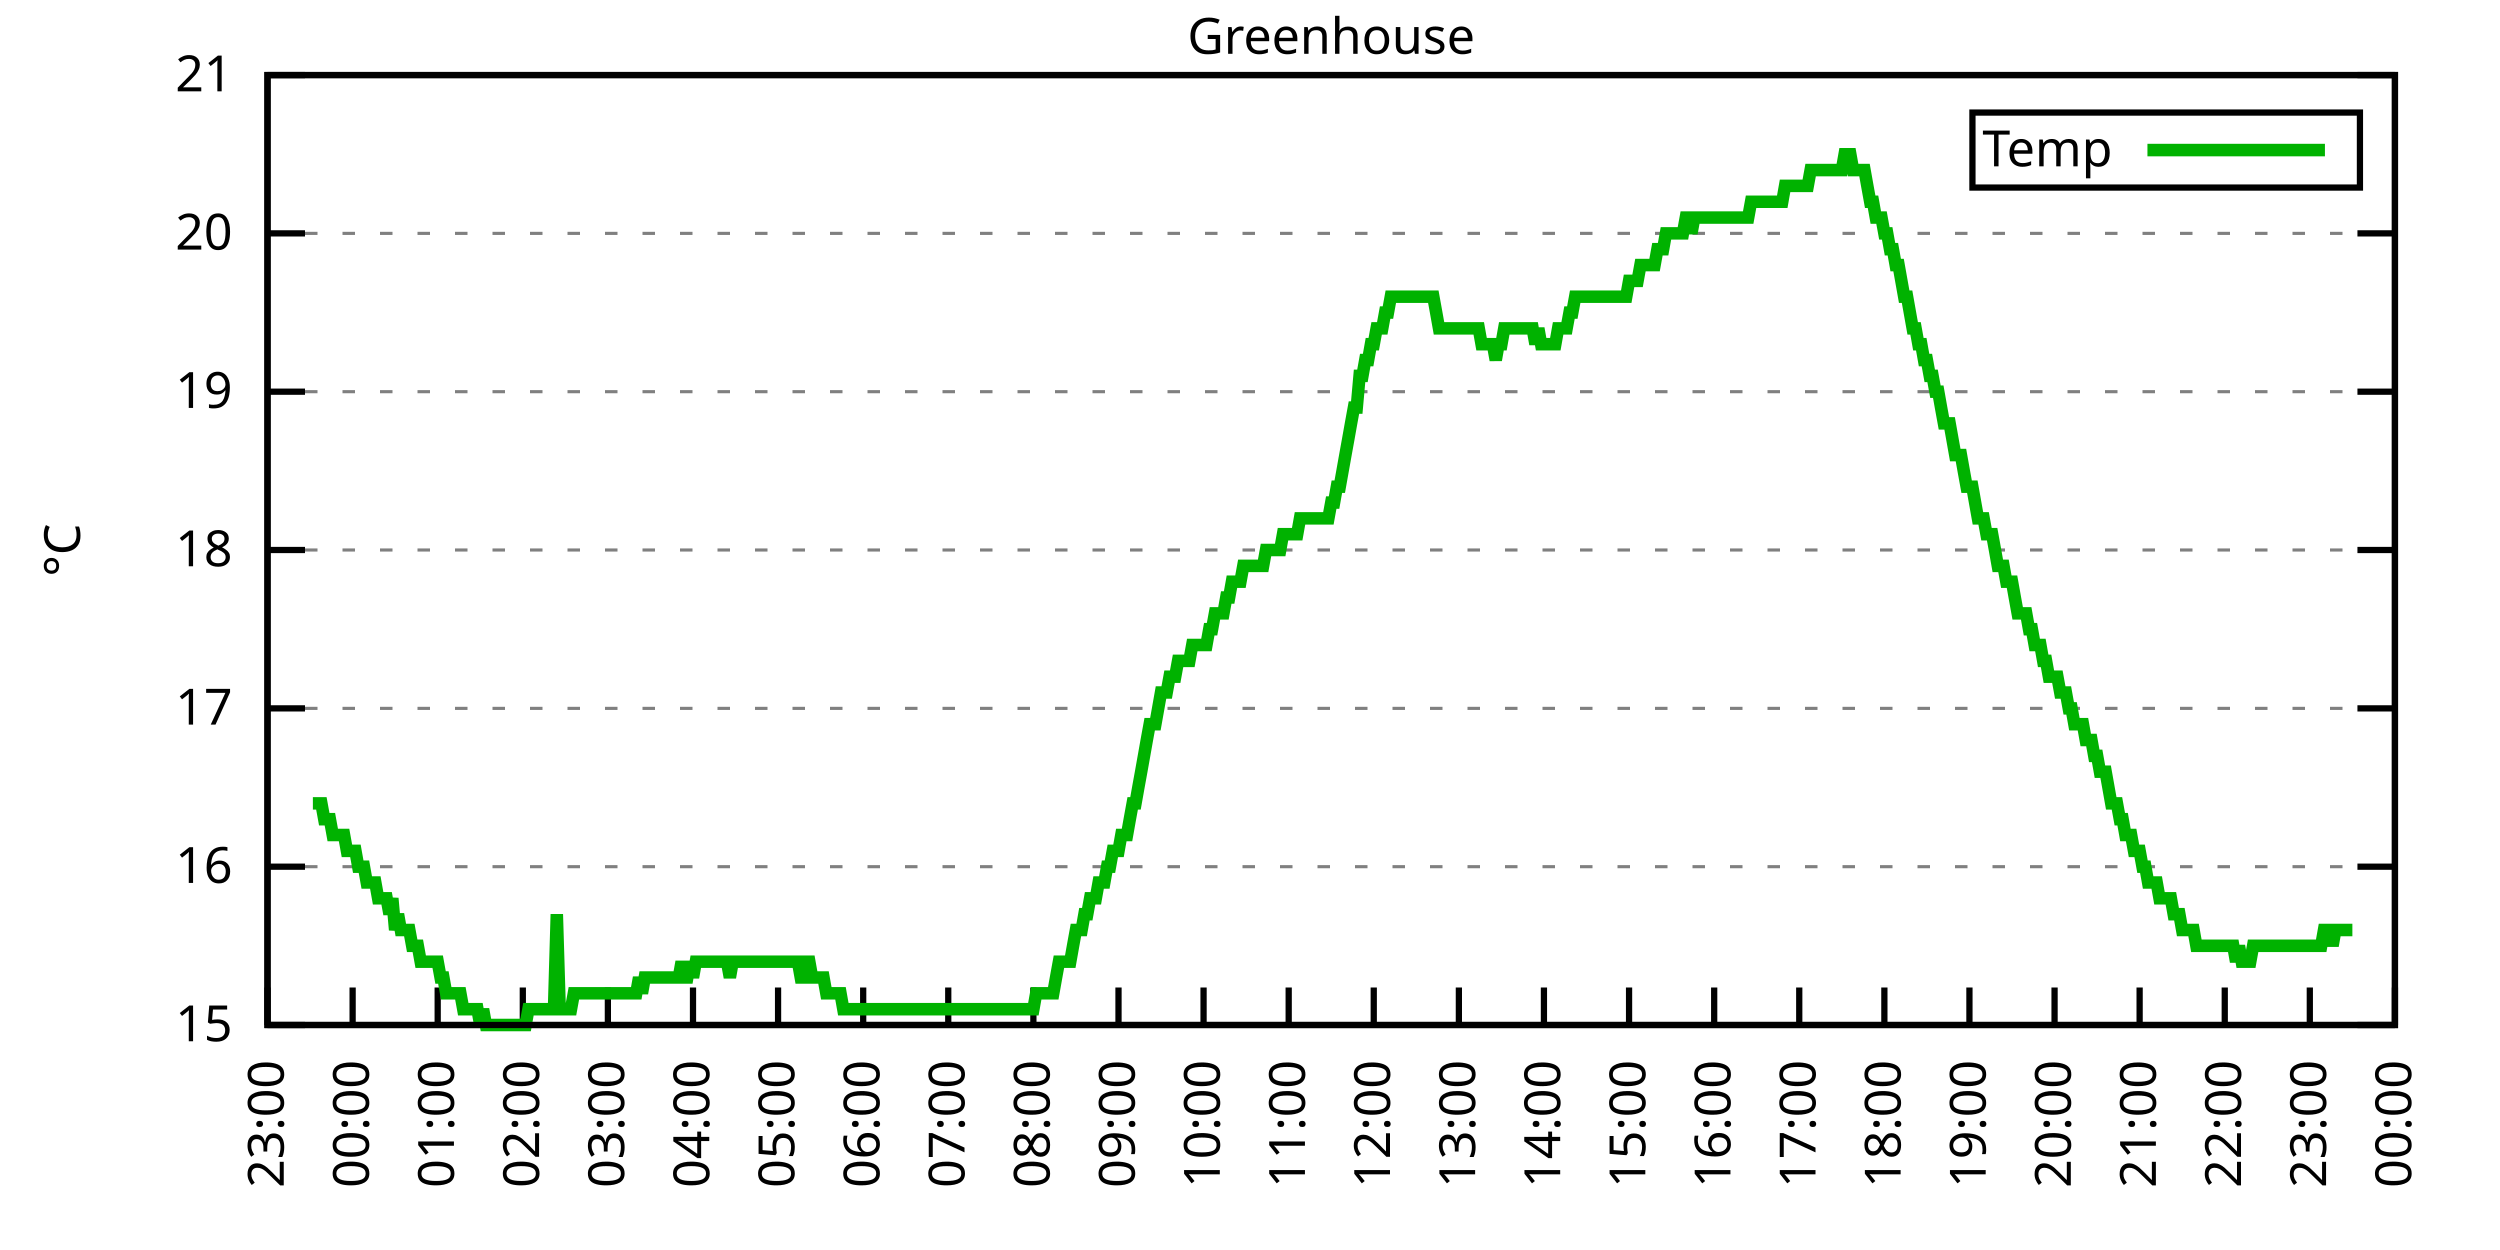
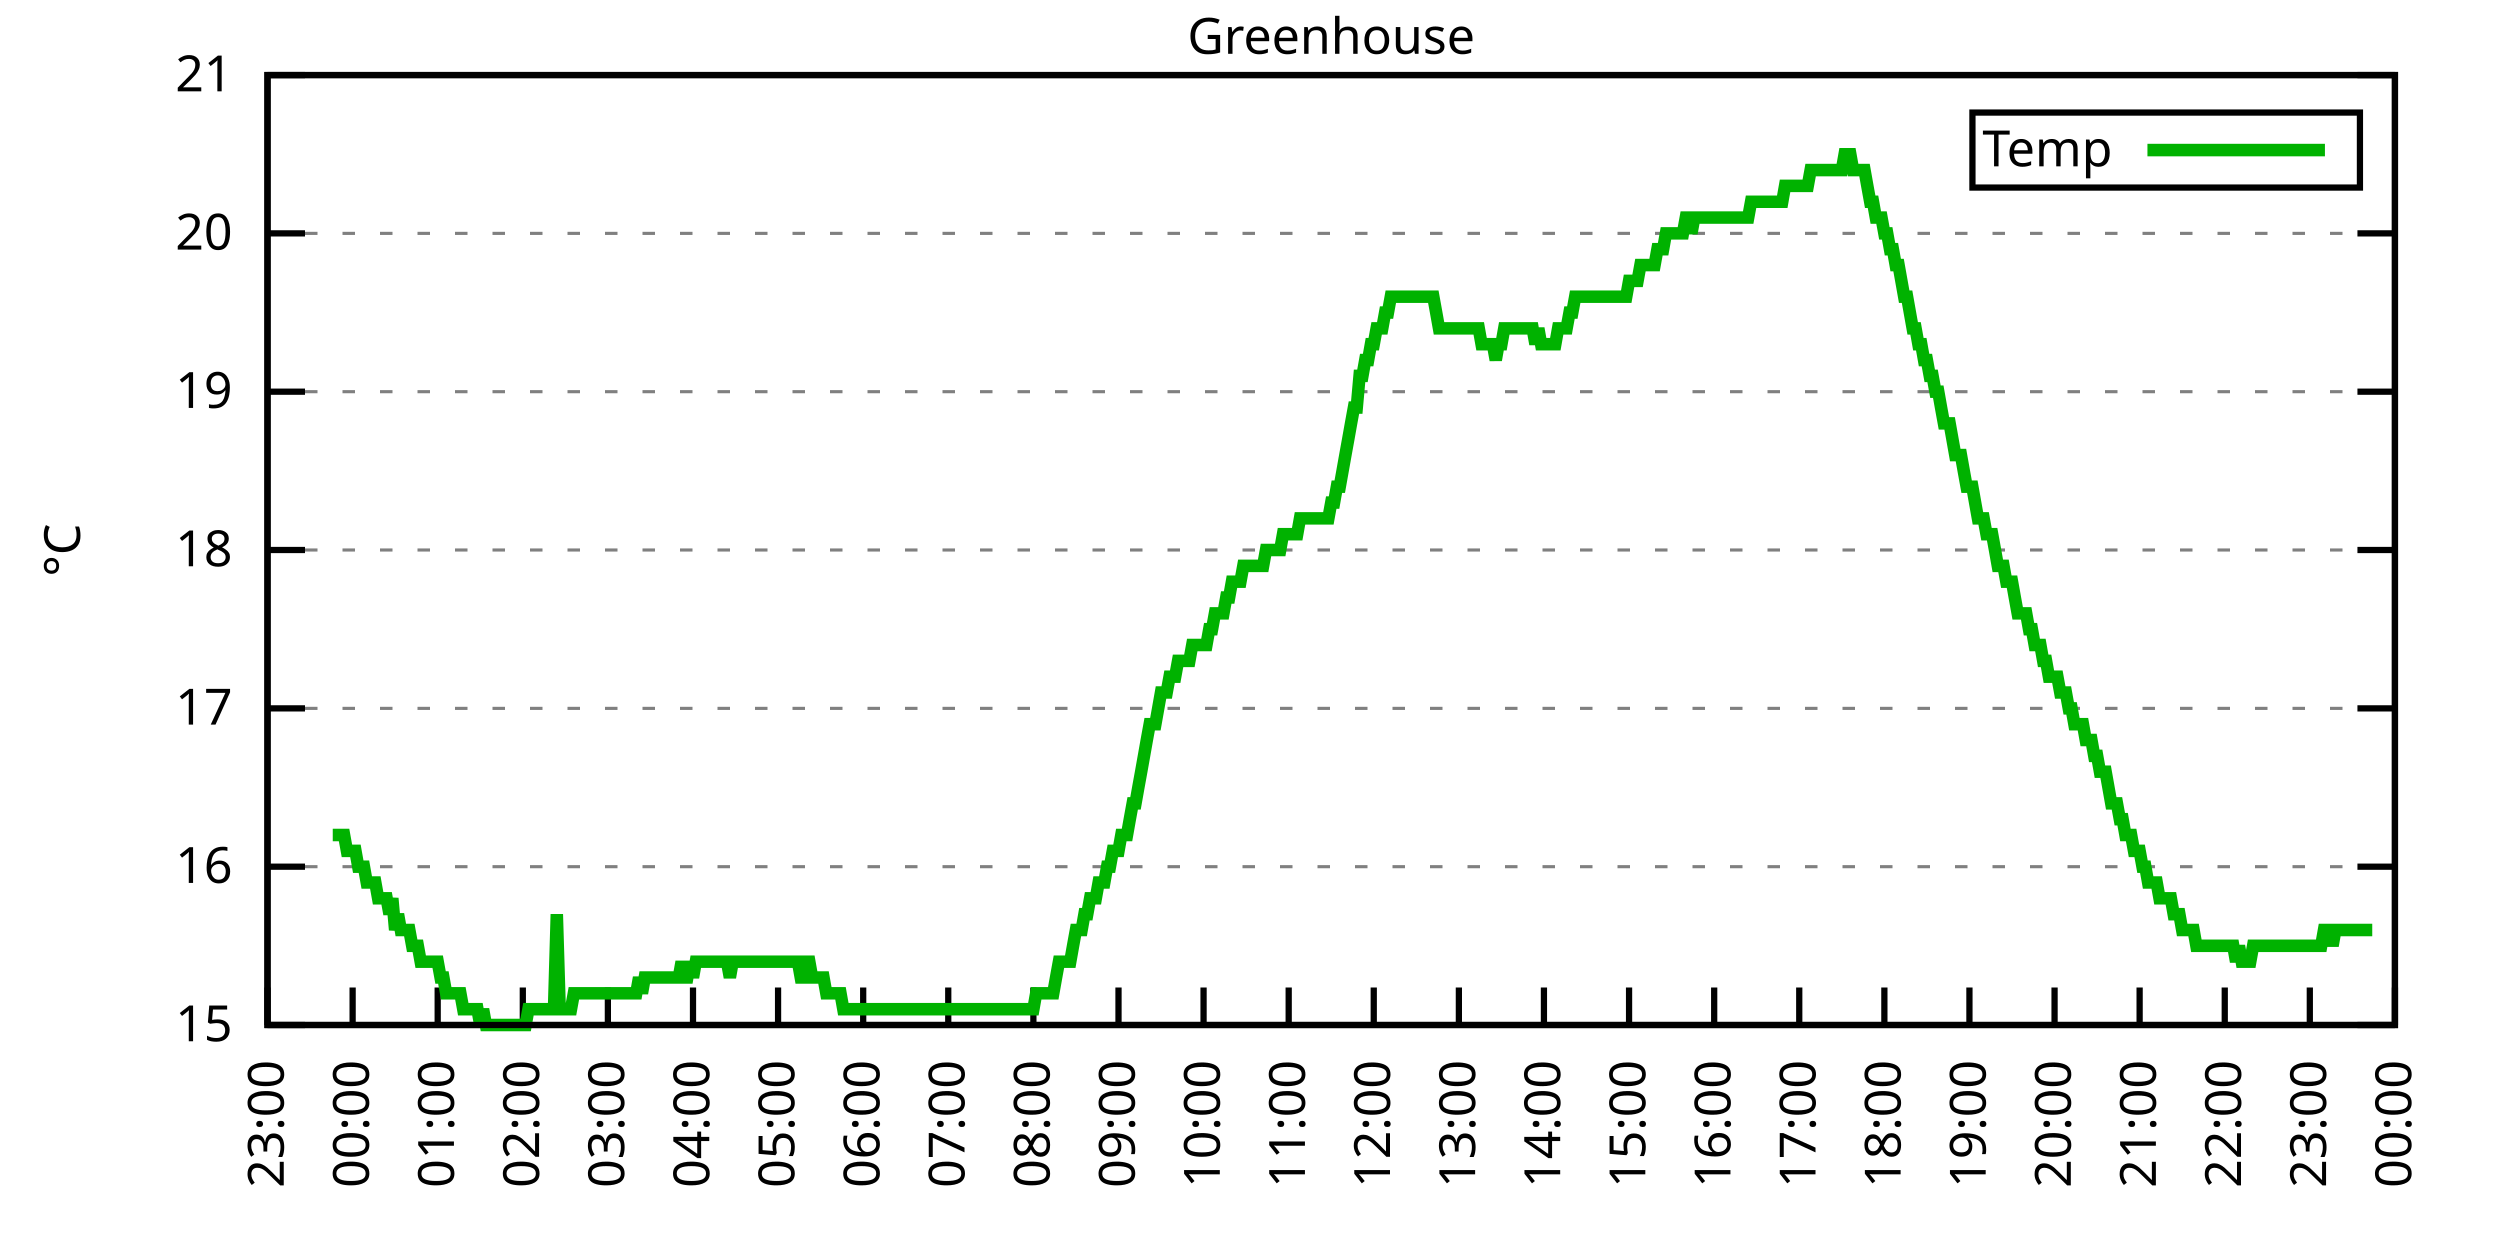
<svg xmlns="http://www.w3.org/2000/svg" xmlns:xlink="http://www.w3.org/1999/xlink" width="400" height="200" viewBox="0 0 400 200">
  <g id="gnuplot_canvas">
    <rect x="0" y="0" width="400" height="200" fill="none" />
    <defs>
      <circle id="gpDot" r="0.5" stroke-width="0.5" stroke="currentColor" />
      <path id="gpPt0" stroke-width="0.333" stroke="currentColor" d="M-1,0 h2 M0,-1 v2" />
      <path id="gpPt1" stroke-width="0.333" stroke="currentColor" d="M-1,-1 L1,1 M1,-1 L-1,1" />
      <path id="gpPt2" stroke-width="0.333" stroke="currentColor" d="M-1,0 L1,0 M0,-1 L0,1 M-1,-1 L1,1 M-1,1 L1,-1" />
      <rect id="gpPt3" stroke-width="0.333" stroke="currentColor" x="-1" y="-1" width="2" height="2" />
      <rect id="gpPt4" stroke-width="0.333" stroke="currentColor" fill="currentColor" x="-1" y="-1" width="2" height="2" />
      <circle id="gpPt5" stroke-width="0.333" stroke="currentColor" cx="0" cy="0" r="1" />
      <use xlink:href="#gpPt5" id="gpPt6" fill="currentColor" stroke="none" />
      <path id="gpPt7" stroke-width="0.333" stroke="currentColor" d="M0,-1.33 L-1.33,0.67 L1.33,0.67 z" />
      <use xlink:href="#gpPt7" id="gpPt8" fill="currentColor" stroke="none" />
      <use xlink:href="#gpPt7" id="gpPt9" stroke="currentColor" transform="rotate(180)" />
      <use xlink:href="#gpPt9" id="gpPt10" fill="currentColor" stroke="none" />
      <use xlink:href="#gpPt3" id="gpPt11" stroke="currentColor" transform="rotate(45)" />
      <use xlink:href="#gpPt11" id="gpPt12" fill="currentColor" stroke="none" />
      <path id="gpPt13" stroke-width="0.333" stroke="currentColor" d="M0,1.330 L1.265,0.411 L0.782,-1.067 L-0.782,-1.076 L-1.265,0.411 z" />
      <use xlink:href="#gpPt13" id="gpPt14" fill="currentColor" stroke="none" />
      <filter id="textbox" filterUnits="objectBoundingBox" x="0" y="0" height="1" width="1">
        <feFlood flood-color="white" flood-opacity="1" result="bgnd" />
        <feComposite in="SourceGraphic" in2="bgnd" operator="atop" />
      </filter>
      <filter id="greybox" filterUnits="objectBoundingBox" x="0" y="0" height="1" width="1">
        <feFlood flood-color="lightgrey" flood-opacity="1" result="grey" />
        <feComposite in="SourceGraphic" in2="grey" operator="atop" />
      </filter>
    </defs>
    <g fill="none" color="white" stroke="currentColor" stroke-width="1.00" stroke-linecap="butt" stroke-linejoin="miter">
</g>
    <g fill="none" color="black" stroke="currentColor" stroke-width="1.00" stroke-linecap="butt" stroke-linejoin="miter">
      <g stroke="none" shape-rendering="crispEdges">
        <polygon fill="rgb(255, 255, 255)" points="42.80,164.00 383.18,164.00 383.18,12.02 42.80,12.02 " />
      </g>
    </g>
    <g fill="none" color="black" stroke="currentColor" stroke-width="1.00" stroke-linecap="butt" stroke-linejoin="miter">
</g>
    <g fill="none" color="black" stroke="black" stroke-width="0.50" stroke-linecap="butt" stroke-linejoin="miter">
</g>
    <g fill="none" color="gray" stroke="currentColor" stroke-width="0.50" stroke-linecap="butt" stroke-linejoin="miter">
      <path stroke="gray" stroke-dasharray="2,4" class="gridline" d="M42.80,164.00 L383.19,164.00  " />
    </g>
    <g fill="none" color="gray" stroke="gray" stroke-width="1.00" stroke-linecap="butt" stroke-linejoin="miter">
</g>
    <g fill="none" color="black" stroke="currentColor" stroke-width="1.00" stroke-linecap="butt" stroke-linejoin="miter">
      <path stroke="black" d="M42.80,164.00 L48.80,164.00 M383.19,164.00 L377.19,164.00  " />
      <g transform="translate(37.20,166.60)" stroke="none" fill="black" font-family="Sans" font-size="8.00" text-anchor="end">
        <text>
          <tspan font-family="Sans"> 15</tspan>
        </text>
      </g>
    </g>
    <g fill="none" color="black" stroke="currentColor" stroke-width="1.00" stroke-linecap="butt" stroke-linejoin="miter">
</g>
    <g fill="none" color="black" stroke="black" stroke-width="0.50" stroke-linecap="butt" stroke-linejoin="miter">
</g>
    <g fill="none" color="gray" stroke="currentColor" stroke-width="0.50" stroke-linecap="butt" stroke-linejoin="miter">
      <path stroke="gray" stroke-dasharray="2,4" class="gridline" d="M42.80,138.67 L383.19,138.67  " />
    </g>
    <g fill="none" color="gray" stroke="gray" stroke-width="1.00" stroke-linecap="butt" stroke-linejoin="miter">
</g>
    <g fill="none" color="black" stroke="currentColor" stroke-width="1.00" stroke-linecap="butt" stroke-linejoin="miter">
      <path stroke="black" d="M42.80,138.67 L48.80,138.67 M383.19,138.67 L377.19,138.67  " />
      <g transform="translate(37.20,141.27)" stroke="none" fill="black" font-family="Sans" font-size="8.00" text-anchor="end">
        <text>
          <tspan font-family="Sans"> 16</tspan>
        </text>
      </g>
    </g>
    <g fill="none" color="black" stroke="currentColor" stroke-width="1.00" stroke-linecap="butt" stroke-linejoin="miter">
</g>
    <g fill="none" color="black" stroke="black" stroke-width="0.50" stroke-linecap="butt" stroke-linejoin="miter">
</g>
    <g fill="none" color="gray" stroke="currentColor" stroke-width="0.50" stroke-linecap="butt" stroke-linejoin="miter">
      <path stroke="gray" stroke-dasharray="2,4" class="gridline" d="M42.80,113.34 L383.19,113.34  " />
    </g>
    <g fill="none" color="gray" stroke="gray" stroke-width="1.00" stroke-linecap="butt" stroke-linejoin="miter">
</g>
    <g fill="none" color="black" stroke="currentColor" stroke-width="1.00" stroke-linecap="butt" stroke-linejoin="miter">
      <path stroke="black" d="M42.80,113.34 L48.80,113.34 M383.19,113.34 L377.19,113.34  " />
      <g transform="translate(37.20,115.94)" stroke="none" fill="black" font-family="Sans" font-size="8.00" text-anchor="end">
        <text>
          <tspan font-family="Sans"> 17</tspan>
        </text>
      </g>
    </g>
    <g fill="none" color="black" stroke="currentColor" stroke-width="1.00" stroke-linecap="butt" stroke-linejoin="miter">
</g>
    <g fill="none" color="black" stroke="black" stroke-width="0.50" stroke-linecap="butt" stroke-linejoin="miter">
</g>
    <g fill="none" color="gray" stroke="currentColor" stroke-width="0.50" stroke-linecap="butt" stroke-linejoin="miter">
      <path stroke="gray" stroke-dasharray="2,4" class="gridline" d="M42.80,88.00 L383.19,88.00  " />
    </g>
    <g fill="none" color="gray" stroke="gray" stroke-width="1.00" stroke-linecap="butt" stroke-linejoin="miter">
</g>
    <g fill="none" color="black" stroke="currentColor" stroke-width="1.00" stroke-linecap="butt" stroke-linejoin="miter">
      <path stroke="black" d="M42.80,88.00 L48.80,88.00 M383.19,88.00 L377.19,88.00  " />
      <g transform="translate(37.20,90.60)" stroke="none" fill="black" font-family="Sans" font-size="8.00" text-anchor="end">
        <text>
          <tspan font-family="Sans"> 18</tspan>
        </text>
      </g>
    </g>
    <g fill="none" color="black" stroke="currentColor" stroke-width="1.00" stroke-linecap="butt" stroke-linejoin="miter">
</g>
    <g fill="none" color="black" stroke="black" stroke-width="0.50" stroke-linecap="butt" stroke-linejoin="miter">
</g>
    <g fill="none" color="gray" stroke="currentColor" stroke-width="0.50" stroke-linecap="butt" stroke-linejoin="miter">
      <path stroke="gray" stroke-dasharray="2,4" class="gridline" d="M42.80,62.67 L383.19,62.67  " />
    </g>
    <g fill="none" color="gray" stroke="gray" stroke-width="1.00" stroke-linecap="butt" stroke-linejoin="miter">
</g>
    <g fill="none" color="black" stroke="currentColor" stroke-width="1.00" stroke-linecap="butt" stroke-linejoin="miter">
      <path stroke="black" d="M42.80,62.67 L48.80,62.67 M383.19,62.67 L377.19,62.67  " />
      <g transform="translate(37.20,65.27)" stroke="none" fill="black" font-family="Sans" font-size="8.00" text-anchor="end">
        <text>
          <tspan font-family="Sans"> 19</tspan>
        </text>
      </g>
    </g>
    <g fill="none" color="black" stroke="currentColor" stroke-width="1.00" stroke-linecap="butt" stroke-linejoin="miter">
</g>
    <g fill="none" color="black" stroke="black" stroke-width="0.50" stroke-linecap="butt" stroke-linejoin="miter">
</g>
    <g fill="none" color="gray" stroke="currentColor" stroke-width="0.50" stroke-linecap="butt" stroke-linejoin="miter">
      <path stroke="gray" stroke-dasharray="2,4" class="gridline" d="M42.80,37.34 L383.19,37.34  " />
    </g>
    <g fill="none" color="gray" stroke="gray" stroke-width="1.00" stroke-linecap="butt" stroke-linejoin="miter">
</g>
    <g fill="none" color="black" stroke="currentColor" stroke-width="1.00" stroke-linecap="butt" stroke-linejoin="miter">
      <path stroke="black" d="M42.80,37.34 L48.80,37.34 M383.19,37.34 L377.19,37.34  " />
      <g transform="translate(37.20,39.94)" stroke="none" fill="black" font-family="Sans" font-size="8.00" text-anchor="end">
        <text>
          <tspan font-family="Sans"> 20</tspan>
        </text>
      </g>
    </g>
    <g fill="none" color="black" stroke="currentColor" stroke-width="1.00" stroke-linecap="butt" stroke-linejoin="miter">
</g>
    <g fill="none" color="black" stroke="black" stroke-width="0.50" stroke-linecap="butt" stroke-linejoin="miter">
</g>
    <g fill="none" color="gray" stroke="currentColor" stroke-width="0.50" stroke-linecap="butt" stroke-linejoin="miter">
      <path stroke="gray" stroke-dasharray="2,4" class="gridline" d="M42.80,12.01 L383.19,12.01  " />
    </g>
    <g fill="none" color="gray" stroke="gray" stroke-width="1.00" stroke-linecap="butt" stroke-linejoin="miter">
</g>
    <g fill="none" color="black" stroke="currentColor" stroke-width="1.00" stroke-linecap="butt" stroke-linejoin="miter">
      <path stroke="black" d="M42.80,12.01 L48.80,12.01 M383.19,12.01 L377.19,12.01  " />
      <g transform="translate(37.20,14.61)" stroke="none" fill="black" font-family="Sans" font-size="8.00" text-anchor="end">
        <text>
          <tspan font-family="Sans"> 21</tspan>
        </text>
      </g>
    </g>
    <g fill="none" color="black" stroke="currentColor" stroke-width="1.00" stroke-linecap="butt" stroke-linejoin="miter">
      <path stroke="black" d="M42.80,164.00 L42.80,158.00  " />
      <g transform="translate(45.40,169.60) rotate(270.00)" stroke="none" fill="black" font-family="Sans" font-size="8.00" text-anchor="end">
        <text>
          <tspan font-family="Sans">23:00</tspan>
        </text>
      </g>
    </g>
    <g fill="none" color="black" stroke="currentColor" stroke-width="1.00" stroke-linecap="butt" stroke-linejoin="miter">
      <path stroke="black" d="M56.42,164.00 L56.42,158.00  " />
      <g transform="translate(59.02,169.60) rotate(270.00)" stroke="none" fill="black" font-family="Sans" font-size="8.00" text-anchor="end">
        <text>
          <tspan font-family="Sans">00:00</tspan>
        </text>
      </g>
    </g>
    <g fill="none" color="black" stroke="currentColor" stroke-width="1.00" stroke-linecap="butt" stroke-linejoin="miter">
      <path stroke="black" d="M70.03,164.00 L70.03,158.00  " />
      <g transform="translate(72.63,169.60) rotate(270.00)" stroke="none" fill="black" font-family="Sans" font-size="8.00" text-anchor="end">
        <text>
          <tspan font-family="Sans">01:00</tspan>
        </text>
      </g>
    </g>
    <g fill="none" color="black" stroke="currentColor" stroke-width="1.00" stroke-linecap="butt" stroke-linejoin="miter">
      <path stroke="black" d="M83.65,164.00 L83.65,158.00  " />
      <g transform="translate(86.25,169.60) rotate(270.00)" stroke="none" fill="black" font-family="Sans" font-size="8.00" text-anchor="end">
        <text>
          <tspan font-family="Sans">02:00</tspan>
        </text>
      </g>
    </g>
    <g fill="none" color="black" stroke="currentColor" stroke-width="1.00" stroke-linecap="butt" stroke-linejoin="miter">
      <path stroke="black" d="M97.26,164.00 L97.26,158.00  " />
      <g transform="translate(99.86,169.60) rotate(270.00)" stroke="none" fill="black" font-family="Sans" font-size="8.00" text-anchor="end">
        <text>
          <tspan font-family="Sans">03:00</tspan>
        </text>
      </g>
    </g>
    <g fill="none" color="black" stroke="currentColor" stroke-width="1.00" stroke-linecap="butt" stroke-linejoin="miter">
      <path stroke="black" d="M110.88,164.00 L110.88,158.00  " />
      <g transform="translate(113.48,169.60) rotate(270.00)" stroke="none" fill="black" font-family="Sans" font-size="8.00" text-anchor="end">
        <text>
          <tspan font-family="Sans">04:00</tspan>
        </text>
      </g>
    </g>
    <g fill="none" color="black" stroke="currentColor" stroke-width="1.00" stroke-linecap="butt" stroke-linejoin="miter">
      <path stroke="black" d="M124.49,164.00 L124.49,158.00  " />
      <g transform="translate(127.09,169.60) rotate(270.00)" stroke="none" fill="black" font-family="Sans" font-size="8.00" text-anchor="end">
        <text>
          <tspan font-family="Sans">05:00</tspan>
        </text>
      </g>
    </g>
    <g fill="none" color="black" stroke="currentColor" stroke-width="1.00" stroke-linecap="butt" stroke-linejoin="miter">
      <path stroke="black" d="M138.11,164.00 L138.11,158.00  " />
      <g transform="translate(140.71,169.60) rotate(270.00)" stroke="none" fill="black" font-family="Sans" font-size="8.00" text-anchor="end">
        <text>
          <tspan font-family="Sans">06:00</tspan>
        </text>
      </g>
    </g>
    <g fill="none" color="black" stroke="currentColor" stroke-width="1.00" stroke-linecap="butt" stroke-linejoin="miter">
      <path stroke="black" d="M151.72,164.00 L151.72,158.00  " />
      <g transform="translate(154.32,169.60) rotate(270.00)" stroke="none" fill="black" font-family="Sans" font-size="8.00" text-anchor="end">
        <text>
          <tspan font-family="Sans">07:00</tspan>
        </text>
      </g>
    </g>
    <g fill="none" color="black" stroke="currentColor" stroke-width="1.00" stroke-linecap="butt" stroke-linejoin="miter">
      <path stroke="black" d="M165.34,164.00 L165.34,158.00  " />
      <g transform="translate(167.94,169.60) rotate(270.00)" stroke="none" fill="black" font-family="Sans" font-size="8.00" text-anchor="end">
        <text>
          <tspan font-family="Sans">08:00</tspan>
        </text>
      </g>
    </g>
    <g fill="none" color="black" stroke="currentColor" stroke-width="1.00" stroke-linecap="butt" stroke-linejoin="miter">
      <path stroke="black" d="M178.96,164.00 L178.96,158.00  " />
      <g transform="translate(181.56,169.60) rotate(270.00)" stroke="none" fill="black" font-family="Sans" font-size="8.00" text-anchor="end">
        <text>
          <tspan font-family="Sans">09:00</tspan>
        </text>
      </g>
    </g>
    <g fill="none" color="black" stroke="currentColor" stroke-width="1.00" stroke-linecap="butt" stroke-linejoin="miter">
      <path stroke="black" d="M192.57,164.00 L192.57,158.00  " />
      <g transform="translate(195.17,169.60) rotate(270.00)" stroke="none" fill="black" font-family="Sans" font-size="8.00" text-anchor="end">
        <text>
          <tspan font-family="Sans">10:00</tspan>
        </text>
      </g>
    </g>
    <g fill="none" color="black" stroke="currentColor" stroke-width="1.00" stroke-linecap="butt" stroke-linejoin="miter">
      <path stroke="black" d="M206.19,164.00 L206.19,158.00  " />
      <g transform="translate(208.79,169.60) rotate(270.00)" stroke="none" fill="black" font-family="Sans" font-size="8.00" text-anchor="end">
        <text>
          <tspan font-family="Sans">11:00</tspan>
        </text>
      </g>
    </g>
    <g fill="none" color="black" stroke="currentColor" stroke-width="1.00" stroke-linecap="butt" stroke-linejoin="miter">
      <path stroke="black" d="M219.80,164.00 L219.80,158.00  " />
      <g transform="translate(222.40,169.60) rotate(270.00)" stroke="none" fill="black" font-family="Sans" font-size="8.00" text-anchor="end">
        <text>
          <tspan font-family="Sans">12:00</tspan>
        </text>
      </g>
    </g>
    <g fill="none" color="black" stroke="currentColor" stroke-width="1.00" stroke-linecap="butt" stroke-linejoin="miter">
      <path stroke="black" d="M233.42,164.00 L233.42,158.00  " />
      <g transform="translate(236.02,169.60) rotate(270.00)" stroke="none" fill="black" font-family="Sans" font-size="8.00" text-anchor="end">
        <text>
          <tspan font-family="Sans">13:00</tspan>
        </text>
      </g>
    </g>
    <g fill="none" color="black" stroke="currentColor" stroke-width="1.00" stroke-linecap="butt" stroke-linejoin="miter">
      <path stroke="black" d="M247.03,164.00 L247.03,158.00  " />
      <g transform="translate(249.63,169.60) rotate(270.00)" stroke="none" fill="black" font-family="Sans" font-size="8.00" text-anchor="end">
        <text>
          <tspan font-family="Sans">14:00</tspan>
        </text>
      </g>
    </g>
    <g fill="none" color="black" stroke="currentColor" stroke-width="1.00" stroke-linecap="butt" stroke-linejoin="miter">
      <path stroke="black" d="M260.65,164.00 L260.65,158.00  " />
      <g transform="translate(263.25,169.60) rotate(270.00)" stroke="none" fill="black" font-family="Sans" font-size="8.00" text-anchor="end">
        <text>
          <tspan font-family="Sans">15:00</tspan>
        </text>
      </g>
    </g>
    <g fill="none" color="black" stroke="currentColor" stroke-width="1.00" stroke-linecap="butt" stroke-linejoin="miter">
      <path stroke="black" d="M274.27,164.00 L274.27,158.00  " />
      <g transform="translate(276.87,169.60) rotate(270.00)" stroke="none" fill="black" font-family="Sans" font-size="8.00" text-anchor="end">
        <text>
          <tspan font-family="Sans">16:00</tspan>
        </text>
      </g>
    </g>
    <g fill="none" color="black" stroke="currentColor" stroke-width="1.00" stroke-linecap="butt" stroke-linejoin="miter">
      <path stroke="black" d="M287.88,164.00 L287.88,158.00  " />
      <g transform="translate(290.48,169.60) rotate(270.00)" stroke="none" fill="black" font-family="Sans" font-size="8.00" text-anchor="end">
        <text>
          <tspan font-family="Sans">17:00</tspan>
        </text>
      </g>
    </g>
    <g fill="none" color="black" stroke="currentColor" stroke-width="1.00" stroke-linecap="butt" stroke-linejoin="miter">
      <path stroke="black" d="M301.50,164.00 L301.50,158.00  " />
      <g transform="translate(304.10,169.60) rotate(270.00)" stroke="none" fill="black" font-family="Sans" font-size="8.00" text-anchor="end">
        <text>
          <tspan font-family="Sans">18:00</tspan>
        </text>
      </g>
    </g>
    <g fill="none" color="black" stroke="currentColor" stroke-width="1.00" stroke-linecap="butt" stroke-linejoin="miter">
      <path stroke="black" d="M315.11,164.00 L315.11,158.00  " />
      <g transform="translate(317.71,169.60) rotate(270.00)" stroke="none" fill="black" font-family="Sans" font-size="8.00" text-anchor="end">
        <text>
          <tspan font-family="Sans">19:00</tspan>
        </text>
      </g>
    </g>
    <g fill="none" color="black" stroke="currentColor" stroke-width="1.00" stroke-linecap="butt" stroke-linejoin="miter">
      <path stroke="black" d="M328.73,164.00 L328.73,158.00  " />
      <g transform="translate(331.33,169.60) rotate(270.00)" stroke="none" fill="black" font-family="Sans" font-size="8.00" text-anchor="end">
        <text>
          <tspan font-family="Sans">20:00</tspan>
        </text>
      </g>
    </g>
    <g fill="none" color="black" stroke="currentColor" stroke-width="1.00" stroke-linecap="butt" stroke-linejoin="miter">
      <path stroke="black" d="M342.34,164.00 L342.34,158.00  " />
      <g transform="translate(344.94,169.60) rotate(270.00)" stroke="none" fill="black" font-family="Sans" font-size="8.00" text-anchor="end">
        <text>
          <tspan font-family="Sans">21:00</tspan>
        </text>
      </g>
    </g>
    <g fill="none" color="black" stroke="currentColor" stroke-width="1.00" stroke-linecap="butt" stroke-linejoin="miter">
      <path stroke="black" d="M355.96,164.00 L355.96,158.00  " />
      <g transform="translate(358.56,169.60) rotate(270.00)" stroke="none" fill="black" font-family="Sans" font-size="8.00" text-anchor="end">
        <text>
          <tspan font-family="Sans">22:00</tspan>
        </text>
      </g>
    </g>
    <g fill="none" color="black" stroke="currentColor" stroke-width="1.00" stroke-linecap="butt" stroke-linejoin="miter">
      <path stroke="black" d="M369.57,164.00 L369.57,158.00  " />
      <g transform="translate(372.17,169.60) rotate(270.00)" stroke="none" fill="black" font-family="Sans" font-size="8.00" text-anchor="end">
        <text>
          <tspan font-family="Sans">23:00</tspan>
        </text>
      </g>
    </g>
    <g fill="none" color="black" stroke="currentColor" stroke-width="1.00" stroke-linecap="butt" stroke-linejoin="miter">
      <path stroke="black" d="M383.19,164.00 L383.19,158.00  " />
      <g transform="translate(385.79,169.60) rotate(270.00)" stroke="none" fill="black" font-family="Sans" font-size="8.00" text-anchor="end">
        <text>
          <tspan font-family="Sans">00:00</tspan>
        </text>
      </g>
    </g>
    <g fill="none" color="black" stroke="currentColor" stroke-width="1.00" stroke-linecap="butt" stroke-linejoin="miter">
</g>
    <g fill="none" color="black" stroke="currentColor" stroke-width="1.00" stroke-linecap="butt" stroke-linejoin="miter">
      <path stroke="black" d="M42.80,12.01 L42.80,164.00 L383.19,164.00 L383.19,12.01 L42.80,12.01 Z  " />
    </g>
    <g fill="none" color="black" stroke="currentColor" stroke-width="1.00" stroke-linecap="butt" stroke-linejoin="miter">
</g>
    <g fill="none" color="black" stroke="currentColor" stroke-width="1.00" stroke-linecap="butt" stroke-linejoin="miter">
      <path stroke="black" d="M315.59,30.01 L315.59,18.01 L377.59,18.01 L377.59,30.01 L315.59,30.01 Z  " />
    </g>
    <g id="Greenhouse_plot_1">
      <g fill="none" color="white" stroke="black" stroke-width="2.00" stroke-linecap="butt" stroke-linejoin="miter">
</g>
      <g fill="none" color="black" stroke="currentColor" stroke-width="2.00" stroke-linecap="butt" stroke-linejoin="miter">
        <g transform="translate(337.99,26.61)" stroke="none" fill="black" font-family="Sans" font-size="8.00" text-anchor="end">
          <text>
            <tspan font-family="Sans">Temp</tspan>
          </text>
        </g>
      </g>
      <g fill="none" color="black" stroke="currentColor" stroke-width="2.00" stroke-linecap="butt" stroke-linejoin="miter">
-         <path stroke="rgb(  0, 178,   0)" d="M343.59,24.01 L371.99,24.01 M50.06,128.54 L50.52,128.54 L50.97,128.54 L51.42,128.54 L51.88,131.07 L52.33,131.07   L52.78,131.07 L53.24,133.60 L53.69,133.60 L54.15,133.60 L54.60,133.60 L55.05,133.60 L55.51,136.14 L55.96,136.14   L56.42,136.14 L56.87,136.14 L57.32,138.67 L57.78,138.67 L58.23,138.67 L58.68,141.20 L59.14,141.20 L59.59,141.20   L60.05,141.20 L60.50,143.73 L60.95,143.73 L61.41,143.73 L61.86,143.73 L62.32,146.27 L62.77,143.73 L63.22,148.80   L63.68,146.27 L64.13,148.80 L64.58,148.80 L65.04,148.80 L65.49,148.80 L65.95,151.33 L66.40,151.33 L66.85,151.33   L67.31,153.87 L67.76,153.87 L68.22,153.87 L68.67,153.87 L69.12,153.87 L69.58,153.87 L70.03,153.87 L70.49,156.40   L70.94,156.40 L71.39,158.93 L71.85,158.93 L72.30,158.93 L72.75,158.93 L73.21,158.93 L73.66,158.93 L74.12,161.47   L74.57,161.47 L75.02,161.47 L75.48,161.47 L75.93,161.47 L76.39,161.47 L76.84,164.00 L77.29,161.47 L77.75,164.00   L78.20,164.00 L78.65,164.00 L79.11,164.00 L79.56,164.00 L80.02,164.00 L80.47,164.00 L80.92,164.00 L81.38,164.00   L81.83,164.00 L82.29,164.00 L82.74,164.00 L83.19,164.00 L83.65,164.00 L84.10,164.00 L84.55,161.47 L85.01,161.47   L85.46,161.47 L85.92,161.47 L86.37,161.47 L86.82,161.47 L87.28,161.47 L87.73,161.47 L88.19,161.47 L88.64,161.47   L89.09,146.27 L89.55,161.47 L90.00,161.47 L90.45,161.47 L90.91,161.47 L91.36,161.47 L91.82,158.93 L92.27,158.93   L92.72,158.93 L93.18,158.93 L93.63,158.93 L94.09,158.93 L94.54,158.93 L94.99,158.93 L95.45,158.93 L95.90,158.93   L96.35,158.93 L96.81,158.93 L97.26,158.93 L97.72,158.93 L98.17,158.93 L98.62,158.93 L99.08,158.93 L99.53,158.93   L99.99,158.93 L100.44,158.93 L100.89,158.93 L101.35,158.93 L101.80,158.93 L102.25,156.40 L102.71,158.93 L103.16,156.40   L103.62,156.40 L104.07,156.40 L104.52,156.40 L104.98,156.40 L105.43,156.40 L105.89,156.40 L106.34,156.40 L106.79,156.40   L107.25,156.40 L107.70,156.40 L108.15,156.40 L108.61,156.40 L109.06,153.87 L109.52,156.40 L109.97,156.40 L110.42,153.87   L110.88,156.40 L111.33,153.87 L111.79,153.87 L112.24,153.87 L112.69,153.87 L113.15,153.87 L113.60,153.87 L114.05,153.87   L114.51,153.87 L114.96,153.87 L115.42,153.87 L115.87,153.87 L116.32,153.87 L116.78,156.40 L117.23,153.87 L117.69,153.87   L118.14,153.87 L118.59,153.87 L119.05,153.87 L119.50,153.87 L119.96,153.87 L120.41,153.87 L120.86,153.87 L121.32,153.87   L121.77,153.87 L122.22,153.87 L122.68,153.87 L123.13,153.87 L123.59,153.87 L124.04,153.87 L124.49,153.87 L124.95,153.87   L125.40,153.87 L125.86,153.87 L126.31,153.87 L126.76,153.87 L127.22,153.87 L127.67,153.87 L128.12,156.40 L128.58,156.40   L129.03,153.87 L129.49,153.87 L129.94,156.40 L130.39,156.40 L130.85,156.40 L131.30,156.40 L131.76,156.40 L132.21,158.93   L132.66,158.93 L133.12,158.93 L133.57,158.93 L134.02,158.93 L134.48,158.93 L134.93,161.47 L135.39,161.47 L135.84,161.47   L136.29,161.47 L136.75,161.47 L137.20,161.47 L137.66,161.47 L138.11,161.47 L138.56,161.47 L139.02,161.47 L139.47,161.47   L139.92,161.47 L140.38,161.47 L140.83,161.47 L141.29,161.47 L141.74,161.47 L142.19,161.47 L142.65,161.47 L143.10,161.47   L143.56,161.47 L144.01,161.47 L144.46,161.47 L144.92,161.47 L145.37,161.47 L145.82,161.47 L146.28,161.47 L146.73,161.47   L147.19,161.47 L147.64,161.47 L148.09,161.47 L148.55,161.47 L149.00,161.47 L149.46,161.47 L149.91,161.47 L150.36,161.47   L150.82,161.47 L151.27,161.47 L151.72,161.47 L152.18,161.47 L152.63,161.47 L153.09,161.47 L153.54,161.47 L153.99,161.47   L154.45,161.47 L154.90,161.47 L155.36,161.47 L155.81,161.47 L156.26,161.47 L156.72,161.47 L157.17,161.47 L157.62,161.47   L158.08,161.47 L158.53,161.47 L158.99,161.47 L159.44,161.47 L159.89,161.47 L160.35,161.47 L160.80,161.47 L161.26,161.47   L161.71,161.47 L162.16,161.47 L162.62,161.47 L163.07,161.47 L163.52,161.47 L163.98,161.47 L164.43,161.47 L164.89,161.47   L165.34,161.47 L165.79,158.93 L166.25,158.93 L166.70,158.93 L167.16,158.93 L167.61,158.93 L168.06,158.93 L168.52,158.93   L168.97,156.40 L169.43,153.87 L169.88,153.87 L170.33,153.87 L170.79,153.87 L171.24,153.87 L171.69,151.33 L172.15,148.80   L172.60,148.80 L173.06,148.80 L173.51,146.27 L173.96,146.27 L174.42,143.73 L174.87,143.73 L175.33,143.73 L175.78,141.20   L176.23,141.20 L176.69,141.20 L177.14,138.67 L177.59,138.67 L178.05,136.14 L178.50,136.14 L178.96,136.14 L179.41,133.60   L179.86,133.60 L180.32,133.60 L180.77,131.07 L181.23,128.54 L181.68,128.54 L182.13,126.00 L182.59,123.47 L183.04,120.94   L183.49,118.40 L183.95,115.87 L184.40,115.87 L184.86,115.87 L185.31,113.34 L185.76,110.80 L186.22,110.80 L186.67,110.80   L187.13,108.27 L187.58,108.27 L188.03,108.27 L188.49,105.74 L188.94,105.74 L189.39,105.74 L189.85,105.74 L190.30,105.74   L190.76,103.20 L191.21,103.20 L191.66,103.20 L192.12,103.20 L192.57,103.20 L193.03,103.20 L193.48,100.67 L193.93,100.67   L194.39,98.14 L194.84,98.14 L195.29,98.14 L195.75,98.14 L196.20,95.60 L196.66,95.60 L197.11,93.07 L197.56,93.07   L198.02,93.07 L198.47,93.07 L198.93,90.54 L199.38,90.54 L199.83,90.54 L200.29,90.54 L200.74,90.54 L201.19,90.54   L201.65,90.54 L202.10,90.54 L202.56,88.00 L203.01,88.00 L203.46,88.00 L203.92,88.00 L204.37,88.00 L204.83,88.00   L205.28,85.47 L205.73,85.47 L206.19,85.47 L206.64,85.47 L207.09,85.47 L207.55,85.47 L208.00,82.94 L208.46,82.94   L208.91,82.94 L209.36,82.94 L209.82,82.94 L210.27,82.94 L210.73,82.94 L211.18,82.94 L211.63,82.94 L212.09,82.94   L212.54,82.94 L213.00,80.41 L213.45,80.41 L213.90,77.87 L214.36,77.87 L214.81,75.34 L215.26,72.81 L215.72,70.27   L216.17,67.74 L216.63,65.21 L217.08,65.21 L217.53,60.14 L217.99,60.14 L218.44,57.61 L218.90,57.61 L219.35,55.07   L219.80,55.07 L220.26,52.54 L220.71,52.54 L221.16,52.54 L221.62,50.01 L222.07,50.01 L222.53,47.47 L222.98,47.47   L223.43,47.47 L223.89,47.47 L224.34,47.47 L224.80,47.47 L225.25,47.47 L225.70,47.47 L226.16,47.47 L226.61,47.47   L227.06,47.47 L227.52,47.47 L227.97,47.47 L228.43,47.47 L228.88,47.47 L229.33,47.47 L229.79,50.01 L230.24,52.54   L230.70,52.54 L231.15,52.54 L231.60,52.54 L232.06,52.54 L232.51,52.54 L232.96,52.54 L233.42,52.54 L233.87,52.54   L234.33,52.54 L234.78,52.54 L235.23,52.54 L235.69,52.54 L236.14,52.54 L236.60,52.54 L237.05,55.07 L237.50,55.07   L237.96,55.07 L238.41,55.07 L238.86,55.07 L239.32,57.61 L239.77,55.07 L240.23,55.07 L240.68,52.54 L241.13,52.54   L241.59,52.54 L242.04,52.54 L242.50,52.54 L242.95,52.54 L243.40,52.54 L243.86,52.54 L244.31,52.54 L244.76,52.54   L245.22,52.54 L245.67,55.07 L246.13,52.54 L246.58,55.07 L247.03,55.07 L247.49,55.07 L247.94,55.07 L248.40,55.07   L248.85,55.07 L249.30,52.54 L249.76,52.54 L250.21,52.54 L250.66,52.54 L251.12,50.01 L251.57,50.01 L252.03,47.47   L252.48,47.47 L252.93,47.47 L253.39,47.47 L253.84,47.47 L254.30,47.47 L254.75,47.47 L255.20,47.47 L255.66,47.47   L256.11,47.47 L256.56,47.47 L257.02,47.47 L257.47,47.47 L257.93,47.47 L258.38,47.47 L258.83,47.47 L259.29,47.47   L259.74,47.47 L260.20,47.47 L260.65,44.94 L261.10,44.94 L261.56,44.94 L262.01,44.94 L262.47,42.41 L262.92,42.41   L263.37,42.41 L263.83,42.41 L264.28,42.41 L264.73,42.41 L265.19,39.87 L265.64,39.87 L266.10,39.87 L266.55,37.34   L267.00,37.34 L267.46,37.34 L267.91,37.34 L268.37,37.34 L268.82,37.34 L269.27,37.34 L269.73,34.81 L270.18,34.81   L270.63,37.34 L271.09,34.81 L271.54,34.81 L272.00,34.81 L272.45,34.81 L272.90,34.81 L273.36,34.81 L273.81,34.81   L274.27,34.81 L274.72,34.81 L275.17,34.81 L275.63,34.81 L276.08,34.81 L276.53,34.81 L276.99,34.81 L277.44,34.81   L277.90,34.81 L278.35,34.81 L278.80,34.81 L279.26,34.81 L279.71,34.81 L280.17,32.28 L280.62,32.28 L281.07,32.28   L281.53,32.28 L281.98,32.28 L282.43,32.28 L282.89,32.28 L283.34,32.28 L283.80,32.28 L284.25,32.28 L284.70,32.28   L285.16,32.28 L285.61,29.74 L286.07,29.74 L286.52,29.74 L286.97,29.74 L287.43,29.74 L287.88,29.74 L288.33,29.74   L288.79,29.74 L289.24,29.74 L289.70,27.21 L290.15,27.21 L290.60,27.21 L291.06,27.21 L291.51,27.21 L291.97,27.21   L292.42,27.21 L292.87,27.21 L293.33,27.21 L293.78,27.21 L294.23,27.21 L294.69,27.21 L295.14,24.68 L295.60,24.68   L296.05,24.68 L296.50,27.21 L296.96,27.21 L297.41,27.21 L297.87,27.21 L298.32,27.21 L298.77,29.74 L299.23,32.28   L299.68,32.28 L300.13,34.81 L300.59,34.81 L301.04,34.81 L301.50,37.34 L301.95,37.34 L302.40,39.87 L302.86,39.87   L303.31,42.41 L303.77,42.41 L304.22,44.94 L304.67,47.47 L305.13,47.47 L305.58,50.01 L306.03,52.54 L306.49,52.54   L306.94,55.07 L307.40,55.07 L307.85,57.61 L308.30,57.61 L308.76,60.14 L309.21,60.14 L309.67,62.67 L310.12,62.67   L310.57,65.21 L311.03,67.74 L311.48,67.74 L311.94,67.74 L312.39,70.27 L312.84,72.81 L313.30,72.81 L313.75,72.81   L314.20,75.34 L314.66,77.87 L315.11,77.87 L315.57,77.87 L316.02,80.41 L316.47,82.94 L316.93,82.94 L317.38,82.94   L317.84,85.47 L318.29,85.47 L318.74,85.47 L319.20,88.00 L319.65,90.54 L320.10,90.54 L320.56,90.54 L321.01,93.07   L321.47,93.07 L321.92,93.07 L322.37,95.60 L322.83,98.14 L323.28,98.14 L323.74,98.14 L324.19,98.14 L324.64,100.67   L325.10,100.67 L325.55,103.20 L326.00,103.20 L326.46,103.20 L326.91,105.74 L327.37,105.74 L327.82,108.27 L328.27,108.27   L328.73,108.27 L329.18,108.27 L329.64,110.80 L330.09,110.80 L330.54,110.80 L331.00,113.34 L331.45,113.34 L331.90,115.87   L332.36,115.87 L332.81,115.87 L333.27,115.87 L333.72,118.40 L334.17,118.40 L334.63,118.40 L335.08,120.94 L335.54,120.94   L335.99,123.47 L336.44,123.47 L336.90,123.47 L337.35,126.00 L337.80,128.54 L338.26,128.54 L338.71,128.54 L339.17,131.07   L339.62,131.07 L340.07,133.60 L340.53,133.60 L340.98,133.60 L341.44,136.14 L341.89,136.14 L342.34,136.14 L342.80,138.67   L343.25,138.67 L343.70,141.20 L344.16,141.20 L344.61,141.20 L345.07,141.20 L345.52,143.73 L345.97,143.73 L346.43,143.73   L346.88,143.73 L347.34,143.73 L347.79,146.27 L348.24,146.27 L348.70,146.27 L349.15,148.80 L349.60,148.80 L350.06,148.80   L350.51,148.80 L350.97,148.80 L351.42,151.33 L351.87,151.33 L352.33,151.33 L352.78,151.33 L353.24,151.33 L353.69,151.33   L354.14,151.33 L354.60,151.33 L355.05,151.33 L355.50,151.33 L355.96,151.33 L356.41,151.33 L356.87,151.33 L357.32,151.33   L357.77,153.87 L358.23,151.33 L358.68,153.87 L359.14,153.87 L359.59,153.87 L360.04,153.87 L360.50,151.33 L360.95,151.33   L361.41,151.33 L361.86,151.33 L362.31,151.33 L362.77,151.33 L363.22,151.33 L363.67,151.33 L364.13,151.33 L364.58,151.33   L365.04,151.33 L365.49,151.33 L365.94,151.33 L366.40,151.33 L366.85,151.33 L367.31,151.33 L367.76,151.33 L368.21,151.33   L368.67,151.33 L369.12,151.33 L369.57,151.33 L370.03,151.33 L370.48,151.33 L370.94,151.33 L371.39,151.33 L371.84,148.80   L372.30,148.80 L372.75,148.80 L373.21,151.33 L373.66,148.80 L374.11,148.80 L374.57,148.80 L375.02,148.80 L375.47,148.80   L375.93,148.80 L376.38,148.80  " />
+         <path stroke="rgb(  0, 178,   0)" d="M343.59,24.01 L371.99,24.01 M53.24,133.60 L53.69,133.60 L54.15,133.60 L54.60,133.60 L55.05,133.60 L55.51,136.14   L55.96,136.14 L56.42,136.14 L56.87,136.14 L57.32,138.67 L57.78,138.67 L58.23,138.67 L58.68,141.20 L59.14,141.20   L59.59,141.20 L60.05,141.20 L60.50,143.73 L60.95,143.73 L61.41,143.73 L61.86,143.73 L62.32,146.27 L62.77,143.73   L63.22,148.80 L63.68,146.27 L64.13,148.80 L64.58,148.80 L65.04,148.80 L65.49,148.80 L65.95,151.33 L66.40,151.33   L66.85,151.33 L67.31,153.87 L67.76,153.87 L68.22,153.87 L68.67,153.87 L69.12,153.87 L69.58,153.87 L70.03,153.87   L70.49,156.40 L70.94,156.40 L71.39,158.93 L71.85,158.93 L72.30,158.93 L72.75,158.93 L73.21,158.93 L73.66,158.93   L74.12,161.47 L74.57,161.47 L75.02,161.47 L75.48,161.47 L75.93,161.47 L76.39,161.47 L76.84,164.00 L77.29,161.47   L77.75,164.00 L78.20,164.00 L78.65,164.00 L79.11,164.00 L79.56,164.00 L80.02,164.00 L80.47,164.00 L80.92,164.00   L81.38,164.00 L81.83,164.00 L82.29,164.00 L82.74,164.00 L83.19,164.00 L83.65,164.00 L84.10,164.00 L84.55,161.47   L85.01,161.47 L85.46,161.47 L85.92,161.47 L86.37,161.47 L86.82,161.47 L87.28,161.47 L87.73,161.47 L88.19,161.47   L88.64,161.47 L89.09,146.27 L89.55,161.47 L90.00,161.47 L90.45,161.47 L90.91,161.47 L91.36,161.47 L91.82,158.93   L92.27,158.93 L92.72,158.93 L93.18,158.93 L93.63,158.93 L94.09,158.93 L94.54,158.93 L94.99,158.93 L95.45,158.93   L95.90,158.93 L96.35,158.93 L96.81,158.93 L97.26,158.93 L97.72,158.93 L98.17,158.93 L98.62,158.93 L99.08,158.93   L99.53,158.93 L99.99,158.93 L100.44,158.93 L100.89,158.93 L101.35,158.93 L101.80,158.93 L102.25,156.40 L102.71,158.93   L103.16,156.40 L103.62,156.40 L104.07,156.40 L104.52,156.40 L104.98,156.40 L105.43,156.40 L105.89,156.40 L106.34,156.40   L106.79,156.40 L107.25,156.40 L107.70,156.40 L108.15,156.40 L108.61,156.40 L109.06,153.87 L109.52,156.40 L109.97,156.40   L110.42,153.87 L110.88,156.40 L111.33,153.87 L111.79,153.87 L112.24,153.87 L112.69,153.87 L113.15,153.87 L113.60,153.87   L114.05,153.87 L114.51,153.87 L114.96,153.87 L115.42,153.87 L115.87,153.87 L116.32,153.87 L116.78,156.40 L117.23,153.87   L117.69,153.87 L118.14,153.87 L118.59,153.87 L119.05,153.87 L119.50,153.87 L119.96,153.87 L120.41,153.87 L120.86,153.87   L121.32,153.87 L121.77,153.87 L122.22,153.87 L122.68,153.87 L123.13,153.87 L123.59,153.87 L124.04,153.87 L124.49,153.87   L124.95,153.87 L125.40,153.87 L125.86,153.87 L126.31,153.87 L126.76,153.87 L127.22,153.87 L127.67,153.87 L128.12,156.40   L128.58,156.40 L129.03,153.87 L129.49,153.87 L129.94,156.40 L130.39,156.40 L130.85,156.40 L131.30,156.40 L131.76,156.40   L132.21,158.93 L132.66,158.93 L133.12,158.93 L133.57,158.93 L134.02,158.93 L134.48,158.93 L134.93,161.47 L135.39,161.47   L135.84,161.47 L136.29,161.47 L136.75,161.47 L137.20,161.47 L137.66,161.47 L138.11,161.47 L138.56,161.47 L139.02,161.47   L139.47,161.47 L139.92,161.47 L140.38,161.47 L140.83,161.47 L141.29,161.47 L141.74,161.47 L142.19,161.47 L142.65,161.47   L143.10,161.47 L143.56,161.47 L144.01,161.47 L144.46,161.47 L144.92,161.47 L145.37,161.47 L145.82,161.47 L146.28,161.47   L146.73,161.47 L147.19,161.47 L147.64,161.47 L148.09,161.47 L148.55,161.47 L149.00,161.47 L149.46,161.47 L149.91,161.47   L150.36,161.47 L150.82,161.47 L151.27,161.47 L151.72,161.47 L152.18,161.47 L152.63,161.47 L153.09,161.47 L153.54,161.47   L153.99,161.47 L154.45,161.47 L154.90,161.47 L155.36,161.47 L155.81,161.47 L156.26,161.47 L156.72,161.47 L157.17,161.47   L157.62,161.47 L158.08,161.47 L158.53,161.47 L158.99,161.47 L159.44,161.47 L159.89,161.47 L160.35,161.47 L160.80,161.47   L161.26,161.47 L161.71,161.47 L162.16,161.47 L162.62,161.47 L163.07,161.47 L163.52,161.47 L163.98,161.47 L164.43,161.47   L164.89,161.47 L165.34,161.47 L165.79,158.93 L166.25,158.93 L166.70,158.93 L167.16,158.93 L167.61,158.93 L168.06,158.93   L168.52,158.93 L168.97,156.40 L169.43,153.87 L169.88,153.87 L170.33,153.87 L170.79,153.87 L171.24,153.87 L171.69,151.33   L172.15,148.80 L172.60,148.80 L173.06,148.80 L173.51,146.27 L173.96,146.27 L174.42,143.73 L174.87,143.73 L175.33,143.73   L175.78,141.20 L176.23,141.20 L176.69,141.20 L177.14,138.67 L177.59,138.67 L178.05,136.14 L178.50,136.14 L178.96,136.14   L179.41,133.60 L179.86,133.60 L180.32,133.60 L180.77,131.07 L181.23,128.54 L181.68,128.54 L182.13,126.00 L182.59,123.47   L183.04,120.94 L183.49,118.40 L183.95,115.87 L184.40,115.87 L184.86,115.87 L185.31,113.34 L185.76,110.80 L186.22,110.80   L186.67,110.80 L187.13,108.27 L187.58,108.27 L188.03,108.27 L188.49,105.74 L188.94,105.74 L189.39,105.74 L189.85,105.74   L190.30,105.74 L190.76,103.20 L191.21,103.20 L191.66,103.20 L192.12,103.20 L192.57,103.20 L193.03,103.20 L193.48,100.67   L193.93,100.67 L194.39,98.14 L194.84,98.14 L195.29,98.14 L195.75,98.14 L196.20,95.60 L196.66,95.60 L197.11,93.07   L197.56,93.07 L198.02,93.07 L198.47,93.07 L198.93,90.54 L199.38,90.54 L199.83,90.54 L200.29,90.54 L200.74,90.54   L201.19,90.54 L201.65,90.54 L202.10,90.54 L202.56,88.00 L203.01,88.00 L203.46,88.00 L203.92,88.00 L204.37,88.00   L204.83,88.00 L205.28,85.47 L205.73,85.47 L206.19,85.47 L206.64,85.47 L207.09,85.47 L207.55,85.47 L208.00,82.94   L208.46,82.94 L208.91,82.94 L209.36,82.94 L209.82,82.94 L210.27,82.94 L210.73,82.94 L211.18,82.94 L211.63,82.94   L212.09,82.94 L212.54,82.94 L213.00,80.41 L213.45,80.41 L213.90,77.87 L214.36,77.87 L214.81,75.34 L215.26,72.81   L215.72,70.27 L216.17,67.74 L216.63,65.21 L217.08,65.21 L217.53,60.14 L217.99,60.14 L218.44,57.61 L218.90,57.61   L219.35,55.07 L219.80,55.07 L220.26,52.54 L220.71,52.54 L221.16,52.54 L221.62,50.01 L222.07,50.01 L222.53,47.47   L222.98,47.47 L223.43,47.47 L223.89,47.47 L224.34,47.47 L224.80,47.47 L225.25,47.47 L225.70,47.47 L226.16,47.47   L226.61,47.47 L227.06,47.47 L227.52,47.47 L227.97,47.47 L228.43,47.47 L228.88,47.47 L229.33,47.47 L229.79,50.01   L230.24,52.54 L230.70,52.54 L231.15,52.54 L231.60,52.54 L232.06,52.54 L232.51,52.54 L232.96,52.54 L233.42,52.54   L233.87,52.54 L234.33,52.54 L234.78,52.54 L235.23,52.54 L235.69,52.54 L236.14,52.54 L236.60,52.54 L237.05,55.07   L237.50,55.07 L237.96,55.07 L238.41,55.07 L238.86,55.07 L239.32,57.61 L239.77,55.07 L240.23,55.07 L240.68,52.54   L241.13,52.54 L241.59,52.54 L242.04,52.54 L242.50,52.54 L242.95,52.54 L243.40,52.54 L243.86,52.54 L244.31,52.54   L244.76,52.54 L245.22,52.54 L245.67,55.07 L246.13,52.54 L246.58,55.07 L247.03,55.07 L247.49,55.07 L247.94,55.07   L248.40,55.07 L248.85,55.07 L249.30,52.54 L249.76,52.54 L250.21,52.54 L250.66,52.54 L251.12,50.01 L251.57,50.01   L252.03,47.47 L252.48,47.47 L252.93,47.47 L253.39,47.47 L253.84,47.47 L254.30,47.47 L254.75,47.47 L255.20,47.47   L255.66,47.47 L256.11,47.47 L256.56,47.47 L257.02,47.47 L257.47,47.47 L257.93,47.47 L258.38,47.47 L258.83,47.47   L259.29,47.47 L259.74,47.47 L260.20,47.47 L260.65,44.94 L261.10,44.94 L261.56,44.94 L262.01,44.94 L262.47,42.41   L262.92,42.41 L263.37,42.41 L263.83,42.41 L264.28,42.41 L264.73,42.41 L265.19,39.87 L265.64,39.87 L266.10,39.87   L266.55,37.34 L267.00,37.34 L267.46,37.34 L267.91,37.34 L268.37,37.34 L268.82,37.34 L269.27,37.34 L269.73,34.81   L270.18,34.81 L270.63,37.34 L271.09,34.81 L271.54,34.81 L272.00,34.81 L272.45,34.81 L272.90,34.81 L273.36,34.81   L273.81,34.81 L274.27,34.81 L274.72,34.81 L275.17,34.81 L275.63,34.81 L276.08,34.81 L276.53,34.81 L276.99,34.81   L277.44,34.81 L277.90,34.81 L278.35,34.81 L278.80,34.81 L279.26,34.81 L279.71,34.81 L280.17,32.28 L280.62,32.28   L281.07,32.28 L281.53,32.28 L281.98,32.28 L282.43,32.28 L282.89,32.28 L283.34,32.28 L283.80,32.28 L284.25,32.28   L284.70,32.28 L285.16,32.28 L285.61,29.74 L286.07,29.74 L286.52,29.74 L286.97,29.74 L287.43,29.74 L287.88,29.74   L288.33,29.74 L288.79,29.74 L289.24,29.74 L289.70,27.21 L290.15,27.21 L290.60,27.21 L291.06,27.21 L291.51,27.21   L291.97,27.21 L292.42,27.21 L292.87,27.21 L293.33,27.21 L293.78,27.21 L294.23,27.21 L294.69,27.21 L295.14,24.68   L295.60,24.68 L296.05,24.68 L296.50,27.21 L296.96,27.21 L297.41,27.21 L297.87,27.21 L298.32,27.21 L298.77,29.74   L299.23,32.28 L299.68,32.28 L300.13,34.81 L300.59,34.81 L301.04,34.81 L301.50,37.34 L301.95,37.34 L302.40,39.87   L302.86,39.87 L303.31,42.41 L303.77,42.41 L304.22,44.94 L304.67,47.47 L305.13,47.47 L305.58,50.01 L306.03,52.54   L306.49,52.54 L306.94,55.07 L307.40,55.07 L307.85,57.61 L308.30,57.61 L308.76,60.14 L309.21,60.14 L309.67,62.67   L310.12,62.67 L310.57,65.21 L311.03,67.74 L311.48,67.74 L311.94,67.74 L312.39,70.27 L312.84,72.81 L313.30,72.81   L313.75,72.81 L314.20,75.34 L314.66,77.87 L315.11,77.87 L315.57,77.87 L316.02,80.41 L316.47,82.94 L316.93,82.94   L317.38,82.94 L317.84,85.47 L318.29,85.47 L318.74,85.47 L319.20,88.00 L319.65,90.54 L320.10,90.54 L320.56,90.54   L321.01,93.07 L321.47,93.07 L321.92,93.07 L322.37,95.60 L322.83,98.14 L323.28,98.14 L323.74,98.14 L324.19,98.14   L324.64,100.67 L325.10,100.67 L325.55,103.20 L326.00,103.20 L326.46,103.20 L326.91,105.74 L327.37,105.74 L327.82,108.27   L328.27,108.27 L328.73,108.27 L329.18,108.27 L329.64,110.80 L330.09,110.80 L330.54,110.80 L331.00,113.34 L331.45,113.34   L331.90,115.87 L332.36,115.87 L332.81,115.87 L333.27,115.87 L333.72,118.40 L334.17,118.40 L334.63,118.40 L335.08,120.94   L335.54,120.94 L335.99,123.47 L336.44,123.47 L336.90,123.47 L337.35,126.00 L337.80,128.54 L338.26,128.54 L338.71,128.54   L339.17,131.07 L339.62,131.07 L340.07,133.60 L340.53,133.60 L340.98,133.60 L341.44,136.14 L341.89,136.14 L342.34,136.14   L342.80,138.67 L343.25,138.67 L343.70,141.20 L344.16,141.20 L344.61,141.20 L345.07,141.20 L345.52,143.73 L345.97,143.73   L346.43,143.73 L346.88,143.73 L347.34,143.73 L347.79,146.27 L348.24,146.27 L348.70,146.27 L349.15,148.80 L349.60,148.80   L350.06,148.80 L350.51,148.80 L350.97,148.80 L351.42,151.33 L351.87,151.33 L352.33,151.33 L352.78,151.33 L353.24,151.33   L353.69,151.33 L354.14,151.33 L354.60,151.33 L355.05,151.33 L355.50,151.33 L355.96,151.33 L356.41,151.33 L356.87,151.33   L357.32,151.33 L357.77,153.87 L358.23,151.33 L358.68,153.87 L359.14,153.87 L359.59,153.87 L360.04,153.87 L360.50,151.33   L360.95,151.33 L361.41,151.33 L361.86,151.33 L362.31,151.33 L362.77,151.33 L363.22,151.33 L363.67,151.33 L364.13,151.33   L364.58,151.33 L365.04,151.33 L365.49,151.33 L365.94,151.33 L366.40,151.33 L366.85,151.33 L367.31,151.33 L367.76,151.33   L368.21,151.33 L368.67,151.33 L369.12,151.33 L369.57,151.33 L370.03,151.33 L370.48,151.33 L370.94,151.33 L371.39,151.33   L371.84,148.80 L372.30,148.80 L372.75,148.80 L373.21,151.33 L373.66,148.80 L374.11,148.80 L374.57,148.80 L375.02,148.80   L375.47,148.80 L375.93,148.80 L376.38,148.80 L376.84,148.80 L377.29,148.80 L377.74,148.80 L378.20,148.80 L378.65,148.80   L379.11,148.80 L379.56,148.80  " />
      </g>
    </g>
    <g fill="none" color="black" stroke="currentColor" stroke-width="2.00" stroke-linecap="butt" stroke-linejoin="miter">
</g>
    <g fill="none" color="black" stroke="black" stroke-width="1.00" stroke-linecap="butt" stroke-linejoin="miter">
</g>
    <g fill="none" color="black" stroke="currentColor" stroke-width="1.00" stroke-linecap="butt" stroke-linejoin="miter">
      <path stroke="black" d="M42.80,12.01 L42.80,164.00 L383.19,164.00 L383.19,12.01 L42.80,12.01 Z  " />
      <g transform="translate(12.80,88.01) rotate(270.00)" stroke="none" fill="black" font-family="Sans" font-size="8.00" text-anchor="middle">
        <text>
          <tspan font-family="Sans">°C</tspan>
        </text>
      </g>
    </g>
    <g fill="none" color="black" stroke="currentColor" stroke-width="1.00" stroke-linecap="butt" stroke-linejoin="miter">
</g>
    <g fill="none" color="black" stroke="currentColor" stroke-width="1.00" stroke-linecap="butt" stroke-linejoin="miter">
      <g transform="translate(212.99,8.61)" stroke="none" fill="black" font-family="Sans" font-size="8.00" text-anchor="middle">
        <text>
          <tspan font-family="Sans">Greenhouse</tspan>
        </text>
      </g>
    </g>
    <g fill="none" color="black" stroke="currentColor" stroke-width="1.00" stroke-linecap="butt" stroke-linejoin="miter">
</g>
  </g>
</svg>
